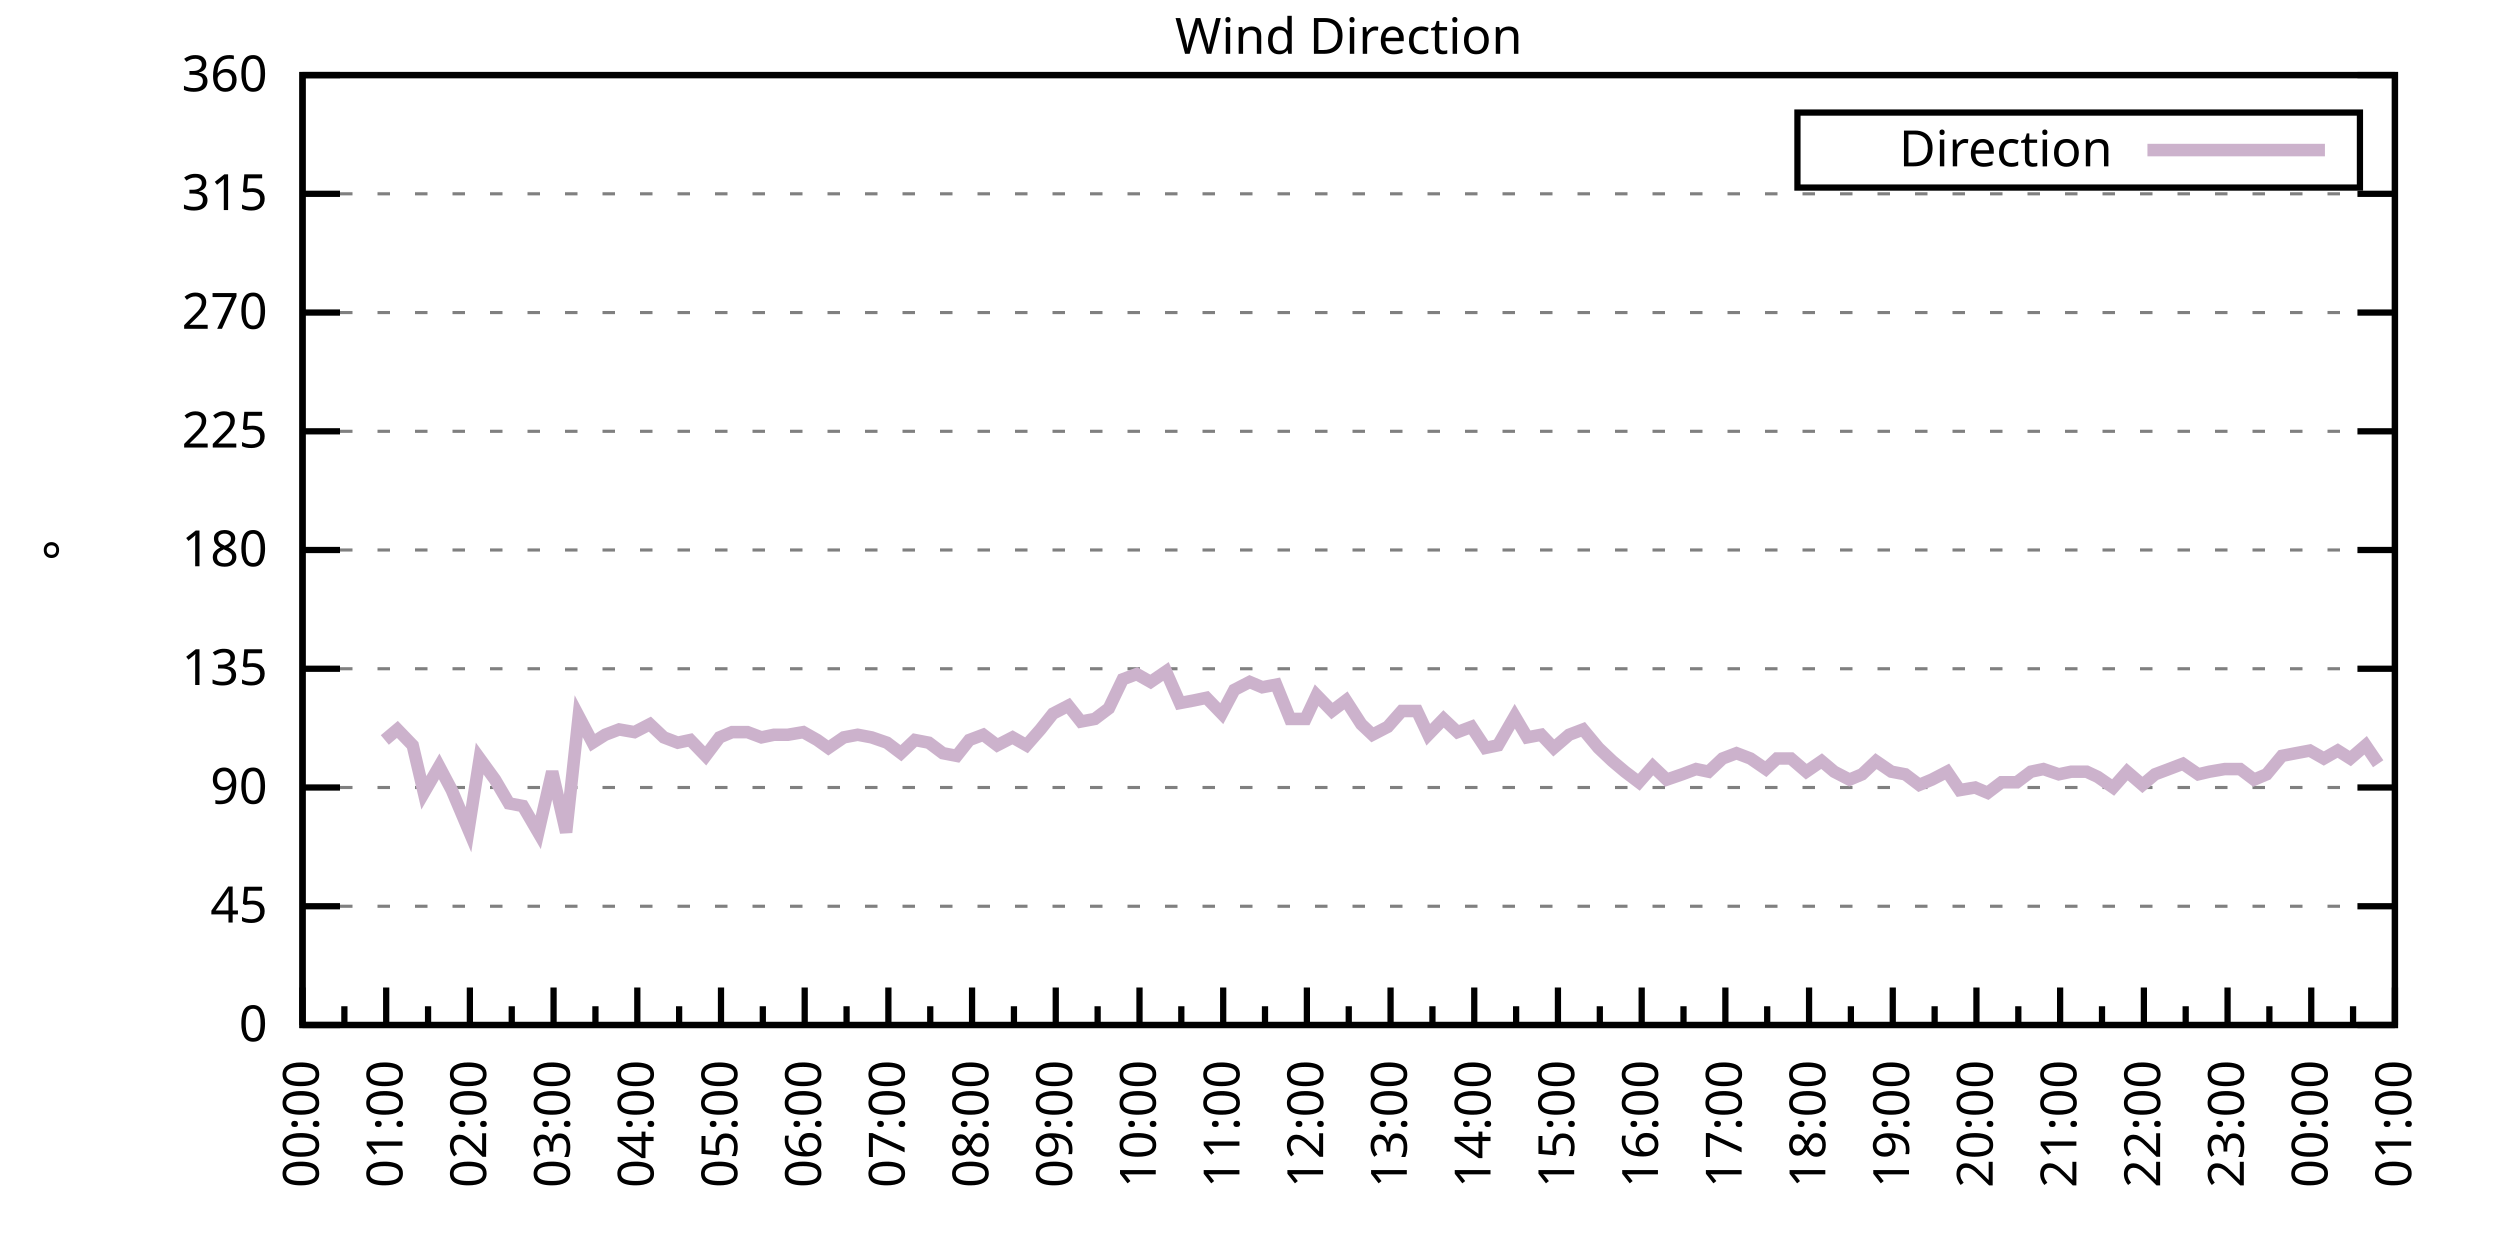
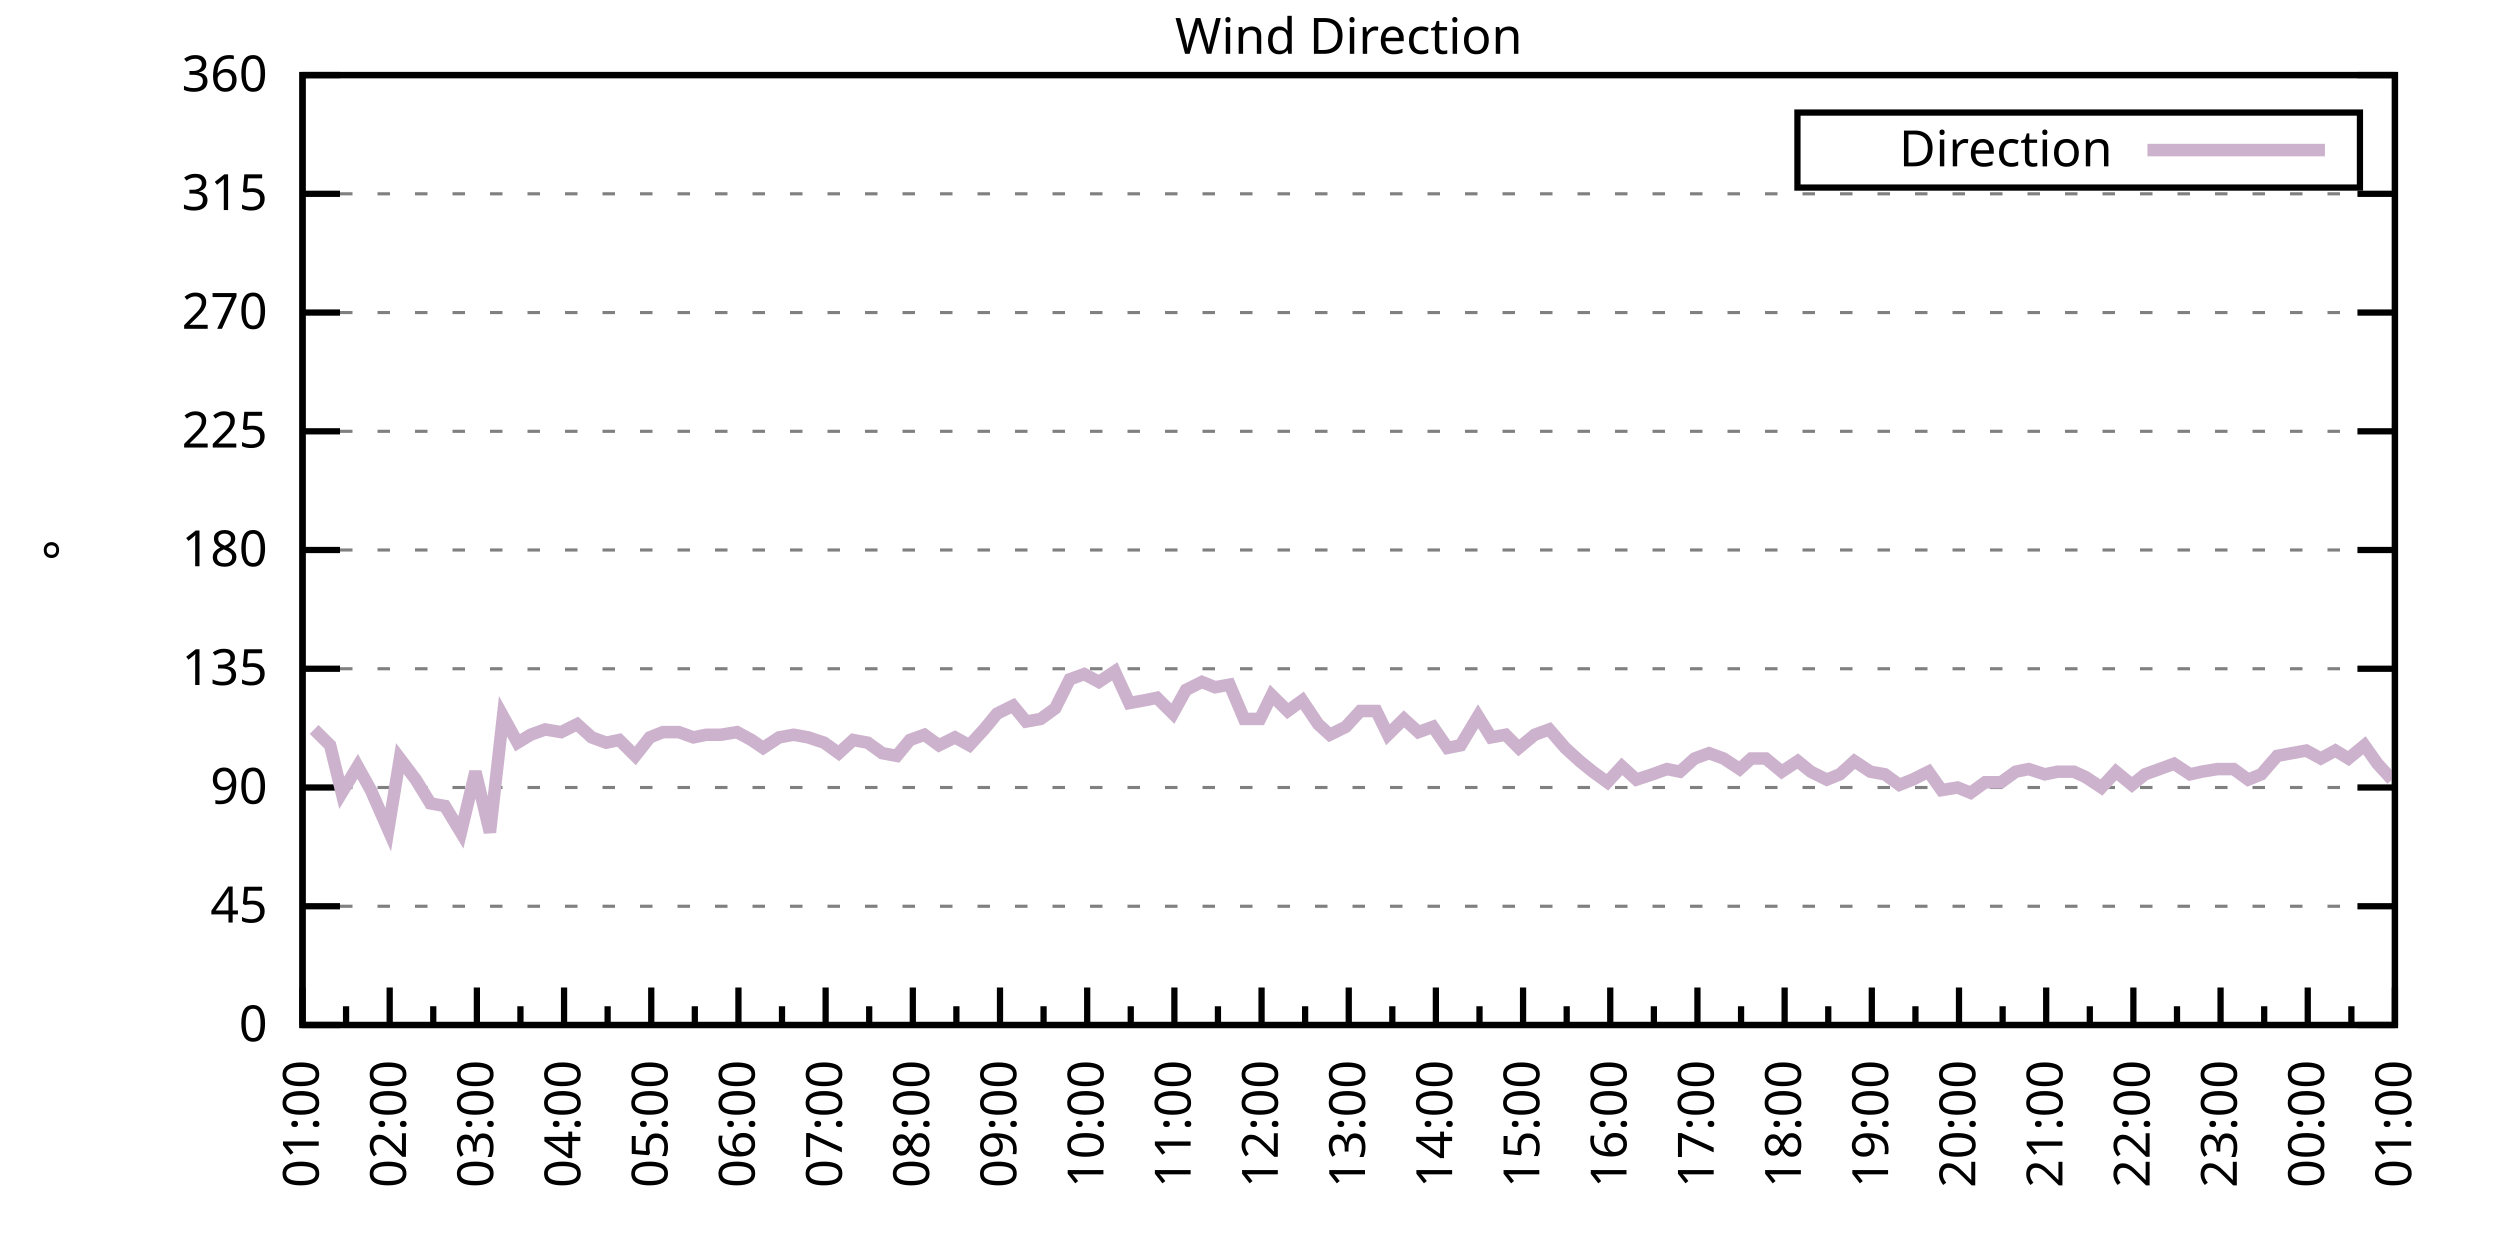
<svg xmlns="http://www.w3.org/2000/svg" xmlns:xlink="http://www.w3.org/1999/xlink" width="400" height="200" viewBox="0 0 400 200">
  <g id="gnuplot_canvas">
    <rect x="0" y="0" width="400" height="200" fill="none" />
    <defs>
      <circle id="gpDot" r="0.5" stroke-width="0.5" stroke="currentColor" />
      <path id="gpPt0" stroke-width="0.333" stroke="currentColor" d="M-1,0 h2 M0,-1 v2" />
      <path id="gpPt1" stroke-width="0.333" stroke="currentColor" d="M-1,-1 L1,1 M1,-1 L-1,1" />
      <path id="gpPt2" stroke-width="0.333" stroke="currentColor" d="M-1,0 L1,0 M0,-1 L0,1 M-1,-1 L1,1 M-1,1 L1,-1" />
      <rect id="gpPt3" stroke-width="0.333" stroke="currentColor" x="-1" y="-1" width="2" height="2" />
      <rect id="gpPt4" stroke-width="0.333" stroke="currentColor" fill="currentColor" x="-1" y="-1" width="2" height="2" />
      <circle id="gpPt5" stroke-width="0.333" stroke="currentColor" cx="0" cy="0" r="1" />
      <use xlink:href="#gpPt5" id="gpPt6" fill="currentColor" stroke="none" />
      <path id="gpPt7" stroke-width="0.333" stroke="currentColor" d="M0,-1.33 L-1.33,0.67 L1.33,0.67 z" />
      <use xlink:href="#gpPt7" id="gpPt8" fill="currentColor" stroke="none" />
      <use xlink:href="#gpPt7" id="gpPt9" stroke="currentColor" transform="rotate(180)" />
      <use xlink:href="#gpPt9" id="gpPt10" fill="currentColor" stroke="none" />
      <use xlink:href="#gpPt3" id="gpPt11" stroke="currentColor" transform="rotate(45)" />
      <use xlink:href="#gpPt11" id="gpPt12" fill="currentColor" stroke="none" />
      <path id="gpPt13" stroke-width="0.333" stroke="currentColor" d="M0,1.330 L1.265,0.411 L0.782,-1.067 L-0.782,-1.076 L-1.265,0.411 z" />
      <use xlink:href="#gpPt13" id="gpPt14" fill="currentColor" stroke="none" />
      <filter id="textbox" filterUnits="objectBoundingBox" x="0" y="0" height="1" width="1">
        <feFlood flood-color="white" flood-opacity="1" result="bgnd" />
        <feComposite in="SourceGraphic" in2="bgnd" operator="atop" />
      </filter>
      <filter id="greybox" filterUnits="objectBoundingBox" x="0" y="0" height="1" width="1">
        <feFlood flood-color="lightgrey" flood-opacity="1" result="grey" />
        <feComposite in="SourceGraphic" in2="grey" operator="atop" />
      </filter>
    </defs>
    <g fill="none" color="white" stroke="currentColor" stroke-width="1.00" stroke-linecap="butt" stroke-linejoin="miter">
</g>
    <g fill="none" color="black" stroke="currentColor" stroke-width="1.00" stroke-linecap="butt" stroke-linejoin="miter">
      <g stroke="none" shape-rendering="crispEdges">
        <polygon fill="rgb(255, 255, 255)" points="48.40,164.00 383.18,164.00 383.18,12.02 48.40,12.02 " />
      </g>
    </g>
    <g fill="none" color="black" stroke="currentColor" stroke-width="1.00" stroke-linecap="butt" stroke-linejoin="miter">
</g>
    <g fill="none" color="black" stroke="black" stroke-width="0.50" stroke-linecap="butt" stroke-linejoin="miter">
</g>
    <g fill="none" color="gray" stroke="currentColor" stroke-width="0.50" stroke-linecap="butt" stroke-linejoin="miter">
      <path stroke="gray" stroke-dasharray="2,4" class="gridline" d="M48.40,164.00 L383.19,164.00  " />
    </g>
    <g fill="none" color="gray" stroke="gray" stroke-width="1.00" stroke-linecap="butt" stroke-linejoin="miter">
</g>
    <g fill="none" color="black" stroke="currentColor" stroke-width="1.00" stroke-linecap="butt" stroke-linejoin="miter">
      <path stroke="black" d="M48.40,164.00 L54.40,164.00 M383.19,164.00 L377.19,164.00  " />
      <g transform="translate(42.80,166.60)" stroke="none" fill="black" font-family="Sans" font-size="8.00" text-anchor="end">
        <text>
          <tspan font-family="Sans"> 0</tspan>
        </text>
      </g>
    </g>
    <g fill="none" color="black" stroke="currentColor" stroke-width="1.00" stroke-linecap="butt" stroke-linejoin="miter">
</g>
    <g fill="none" color="black" stroke="black" stroke-width="0.50" stroke-linecap="butt" stroke-linejoin="miter">
</g>
    <g fill="none" color="gray" stroke="currentColor" stroke-width="0.50" stroke-linecap="butt" stroke-linejoin="miter">
      <path stroke="gray" stroke-dasharray="2,4" class="gridline" d="M48.40,145.00 L383.19,145.00  " />
    </g>
    <g fill="none" color="gray" stroke="gray" stroke-width="1.00" stroke-linecap="butt" stroke-linejoin="miter">
</g>
    <g fill="none" color="black" stroke="currentColor" stroke-width="1.00" stroke-linecap="butt" stroke-linejoin="miter">
      <path stroke="black" d="M48.40,145.00 L54.40,145.00 M383.19,145.00 L377.19,145.00  " />
      <g transform="translate(42.80,147.60)" stroke="none" fill="black" font-family="Sans" font-size="8.00" text-anchor="end">
        <text>
          <tspan font-family="Sans"> 45</tspan>
        </text>
      </g>
    </g>
    <g fill="none" color="black" stroke="currentColor" stroke-width="1.00" stroke-linecap="butt" stroke-linejoin="miter">
</g>
    <g fill="none" color="black" stroke="black" stroke-width="0.50" stroke-linecap="butt" stroke-linejoin="miter">
</g>
    <g fill="none" color="gray" stroke="currentColor" stroke-width="0.50" stroke-linecap="butt" stroke-linejoin="miter">
      <path stroke="gray" stroke-dasharray="2,4" class="gridline" d="M48.40,126.00 L383.19,126.00  " />
    </g>
    <g fill="none" color="gray" stroke="gray" stroke-width="1.00" stroke-linecap="butt" stroke-linejoin="miter">
</g>
    <g fill="none" color="black" stroke="currentColor" stroke-width="1.00" stroke-linecap="butt" stroke-linejoin="miter">
      <path stroke="black" d="M48.40,126.00 L54.40,126.00 M383.19,126.00 L377.19,126.00  " />
      <g transform="translate(42.80,128.60)" stroke="none" fill="black" font-family="Sans" font-size="8.00" text-anchor="end">
        <text>
          <tspan font-family="Sans"> 90</tspan>
        </text>
      </g>
    </g>
    <g fill="none" color="black" stroke="currentColor" stroke-width="1.00" stroke-linecap="butt" stroke-linejoin="miter">
</g>
    <g fill="none" color="black" stroke="black" stroke-width="0.50" stroke-linecap="butt" stroke-linejoin="miter">
</g>
    <g fill="none" color="gray" stroke="currentColor" stroke-width="0.50" stroke-linecap="butt" stroke-linejoin="miter">
      <path stroke="gray" stroke-dasharray="2,4" class="gridline" d="M48.40,107.00 L383.19,107.00  " />
    </g>
    <g fill="none" color="gray" stroke="gray" stroke-width="1.00" stroke-linecap="butt" stroke-linejoin="miter">
</g>
    <g fill="none" color="black" stroke="currentColor" stroke-width="1.00" stroke-linecap="butt" stroke-linejoin="miter">
      <path stroke="black" d="M48.40,107.00 L54.40,107.00 M383.19,107.00 L377.19,107.00  " />
      <g transform="translate(42.80,109.60)" stroke="none" fill="black" font-family="Sans" font-size="8.00" text-anchor="end">
        <text>
          <tspan font-family="Sans"> 135</tspan>
        </text>
      </g>
    </g>
    <g fill="none" color="black" stroke="currentColor" stroke-width="1.00" stroke-linecap="butt" stroke-linejoin="miter">
</g>
    <g fill="none" color="black" stroke="black" stroke-width="0.50" stroke-linecap="butt" stroke-linejoin="miter">
</g>
    <g fill="none" color="gray" stroke="currentColor" stroke-width="0.50" stroke-linecap="butt" stroke-linejoin="miter">
      <path stroke="gray" stroke-dasharray="2,4" class="gridline" d="M48.40,88.00 L383.19,88.00  " />
    </g>
    <g fill="none" color="gray" stroke="gray" stroke-width="1.00" stroke-linecap="butt" stroke-linejoin="miter">
</g>
    <g fill="none" color="black" stroke="currentColor" stroke-width="1.00" stroke-linecap="butt" stroke-linejoin="miter">
      <path stroke="black" d="M48.40,88.00 L54.40,88.00 M383.19,88.00 L377.19,88.00  " />
      <g transform="translate(42.80,90.60)" stroke="none" fill="black" font-family="Sans" font-size="8.00" text-anchor="end">
        <text>
          <tspan font-family="Sans"> 180</tspan>
        </text>
      </g>
    </g>
    <g fill="none" color="black" stroke="currentColor" stroke-width="1.00" stroke-linecap="butt" stroke-linejoin="miter">
</g>
    <g fill="none" color="black" stroke="black" stroke-width="0.50" stroke-linecap="butt" stroke-linejoin="miter">
</g>
    <g fill="none" color="gray" stroke="currentColor" stroke-width="0.50" stroke-linecap="butt" stroke-linejoin="miter">
      <path stroke="gray" stroke-dasharray="2,4" class="gridline" d="M48.40,69.01 L383.19,69.01  " />
    </g>
    <g fill="none" color="gray" stroke="gray" stroke-width="1.00" stroke-linecap="butt" stroke-linejoin="miter">
</g>
    <g fill="none" color="black" stroke="currentColor" stroke-width="1.00" stroke-linecap="butt" stroke-linejoin="miter">
      <path stroke="black" d="M48.40,69.01 L54.40,69.01 M383.19,69.01 L377.19,69.01  " />
      <g transform="translate(42.80,71.61)" stroke="none" fill="black" font-family="Sans" font-size="8.00" text-anchor="end">
        <text>
          <tspan font-family="Sans"> 225</tspan>
        </text>
      </g>
    </g>
    <g fill="none" color="black" stroke="currentColor" stroke-width="1.00" stroke-linecap="butt" stroke-linejoin="miter">
</g>
    <g fill="none" color="black" stroke="black" stroke-width="0.50" stroke-linecap="butt" stroke-linejoin="miter">
</g>
    <g fill="none" color="gray" stroke="currentColor" stroke-width="0.50" stroke-linecap="butt" stroke-linejoin="miter">
      <path stroke="gray" stroke-dasharray="2,4" class="gridline" d="M48.40,50.01 L383.19,50.01  " />
    </g>
    <g fill="none" color="gray" stroke="gray" stroke-width="1.00" stroke-linecap="butt" stroke-linejoin="miter">
</g>
    <g fill="none" color="black" stroke="currentColor" stroke-width="1.00" stroke-linecap="butt" stroke-linejoin="miter">
      <path stroke="black" d="M48.40,50.01 L54.40,50.01 M383.19,50.01 L377.19,50.01  " />
      <g transform="translate(42.80,52.61)" stroke="none" fill="black" font-family="Sans" font-size="8.00" text-anchor="end">
        <text>
          <tspan font-family="Sans"> 270</tspan>
        </text>
      </g>
    </g>
    <g fill="none" color="black" stroke="currentColor" stroke-width="1.00" stroke-linecap="butt" stroke-linejoin="miter">
</g>
    <g fill="none" color="black" stroke="black" stroke-width="0.50" stroke-linecap="butt" stroke-linejoin="miter">
</g>
    <g fill="none" color="gray" stroke="currentColor" stroke-width="0.50" stroke-linecap="butt" stroke-linejoin="miter">
      <path stroke="gray" stroke-dasharray="2,4" class="gridline" d="M48.40,31.01 L383.19,31.01  " />
    </g>
    <g fill="none" color="gray" stroke="gray" stroke-width="1.00" stroke-linecap="butt" stroke-linejoin="miter">
</g>
    <g fill="none" color="black" stroke="currentColor" stroke-width="1.00" stroke-linecap="butt" stroke-linejoin="miter">
      <path stroke="black" d="M48.40,31.01 L54.40,31.01 M383.19,31.01 L377.19,31.01  " />
      <g transform="translate(42.80,33.61)" stroke="none" fill="black" font-family="Sans" font-size="8.00" text-anchor="end">
        <text>
          <tspan font-family="Sans"> 315</tspan>
        </text>
      </g>
    </g>
    <g fill="none" color="black" stroke="currentColor" stroke-width="1.00" stroke-linecap="butt" stroke-linejoin="miter">
</g>
    <g fill="none" color="black" stroke="black" stroke-width="0.50" stroke-linecap="butt" stroke-linejoin="miter">
</g>
    <g fill="none" color="gray" stroke="currentColor" stroke-width="0.50" stroke-linecap="butt" stroke-linejoin="miter">
      <path stroke="gray" stroke-dasharray="2,4" class="gridline" d="M48.40,12.01 L383.19,12.01  " />
    </g>
    <g fill="none" color="gray" stroke="gray" stroke-width="1.00" stroke-linecap="butt" stroke-linejoin="miter">
</g>
    <g fill="none" color="black" stroke="currentColor" stroke-width="1.00" stroke-linecap="butt" stroke-linejoin="miter">
      <path stroke="black" d="M48.40,12.01 L54.40,12.01 M383.19,12.01 L377.19,12.01  " />
      <g transform="translate(42.80,14.61)" stroke="none" fill="black" font-family="Sans" font-size="8.00" text-anchor="end">
        <text>
          <tspan font-family="Sans"> 360</tspan>
        </text>
      </g>
    </g>
    <g fill="none" color="black" stroke="currentColor" stroke-width="1.00" stroke-linecap="butt" stroke-linejoin="miter">
      <path stroke="black" d="M48.40,164.00 L48.40,158.00  " />
      <g transform="translate(51.00,169.60) rotate(270)" stroke="none" fill="black" font-family="Sans" font-size="8.00" text-anchor="end">
        <text>
+           <tspan font-family="Sans">01:00</tspan>
+         </text>
+       </g>
+     </g>
+     <g fill="none" color="black" stroke="currentColor" stroke-width="1.00" stroke-linecap="butt" stroke-linejoin="miter">
+       <path stroke="black" d="M55.37,164.00 L55.37,161.00 M62.35,164.00 L62.35,158.00  " />
+       <g transform="translate(64.95,169.60) rotate(270)" stroke="none" fill="black" font-family="Sans" font-size="8.00" text-anchor="end">
+         <text>
+           <tspan font-family="Sans">02:00</tspan>
+         </text>
+       </g>
+     </g>
+     <g fill="none" color="black" stroke="currentColor" stroke-width="1.00" stroke-linecap="butt" stroke-linejoin="miter">
+       <path stroke="black" d="M69.32,164.00 L69.32,161.00 M76.30,164.00 L76.30,158.00  " />
+       <g transform="translate(78.90,169.60) rotate(270)" stroke="none" fill="black" font-family="Sans" font-size="8.00" text-anchor="end">
+         <text>
+           <tspan font-family="Sans">03:00</tspan>
+         </text>
+       </g>
+     </g>
+     <g fill="none" color="black" stroke="currentColor" stroke-width="1.00" stroke-linecap="butt" stroke-linejoin="miter">
+       <path stroke="black" d="M83.27,164.00 L83.27,161.00 M90.25,164.00 L90.25,158.00  " />
+       <g transform="translate(92.85,169.60) rotate(270)" stroke="none" fill="black" font-family="Sans" font-size="8.00" text-anchor="end">
+         <text>
+           <tspan font-family="Sans">04:00</tspan>
+         </text>
+       </g>
+     </g>
+     <g fill="none" color="black" stroke="currentColor" stroke-width="1.00" stroke-linecap="butt" stroke-linejoin="miter">
+       <path stroke="black" d="M97.22,164.00 L97.22,161.00 M104.20,164.00 L104.20,158.00  " />
+       <g transform="translate(106.80,169.60) rotate(270)" stroke="none" fill="black" font-family="Sans" font-size="8.00" text-anchor="end">
+         <text>
+           <tspan font-family="Sans">05:00</tspan>
+         </text>
+       </g>
+     </g>
+     <g fill="none" color="black" stroke="currentColor" stroke-width="1.00" stroke-linecap="butt" stroke-linejoin="miter">
+       <path stroke="black" d="M111.17,164.00 L111.17,161.00 M118.15,164.00 L118.15,158.00  " />
+       <g transform="translate(120.75,169.60) rotate(270)" stroke="none" fill="black" font-family="Sans" font-size="8.00" text-anchor="end">
+         <text>
+           <tspan font-family="Sans">06:00</tspan>
+         </text>
+       </g>
+     </g>
+     <g fill="none" color="black" stroke="currentColor" stroke-width="1.00" stroke-linecap="butt" stroke-linejoin="miter">
+       <path stroke="black" d="M125.12,164.00 L125.12,161.00 M132.10,164.00 L132.10,158.00  " />
+       <g transform="translate(134.70,169.60) rotate(270)" stroke="none" fill="black" font-family="Sans" font-size="8.00" text-anchor="end">
+         <text>
+           <tspan font-family="Sans">07:00</tspan>
+         </text>
+       </g>
+     </g>
+     <g fill="none" color="black" stroke="currentColor" stroke-width="1.00" stroke-linecap="butt" stroke-linejoin="miter">
+       <path stroke="black" d="M139.07,164.00 L139.07,161.00 M146.05,164.00 L146.05,158.00  " />
+       <g transform="translate(148.65,169.60) rotate(270)" stroke="none" fill="black" font-family="Sans" font-size="8.00" text-anchor="end">
+         <text>
+           <tspan font-family="Sans">08:00</tspan>
+         </text>
+       </g>
+     </g>
+     <g fill="none" color="black" stroke="currentColor" stroke-width="1.00" stroke-linecap="butt" stroke-linejoin="miter">
+       <path stroke="black" d="M153.02,164.00 L153.02,161.00 M160.00,164.00 L160.00,158.00  " />
+       <g transform="translate(162.60,169.60) rotate(270)" stroke="none" fill="black" font-family="Sans" font-size="8.00" text-anchor="end">
+         <text>
+           <tspan font-family="Sans">09:00</tspan>
+         </text>
+       </g>
+     </g>
+     <g fill="none" color="black" stroke="currentColor" stroke-width="1.00" stroke-linecap="butt" stroke-linejoin="miter">
+       <path stroke="black" d="M166.97,164.00 L166.97,161.00 M173.95,164.00 L173.95,158.00  " />
+       <g transform="translate(176.55,169.60) rotate(270)" stroke="none" fill="black" font-family="Sans" font-size="8.00" text-anchor="end">
+         <text>
+           <tspan font-family="Sans">10:00</tspan>
+         </text>
+       </g>
+     </g>
+     <g fill="none" color="black" stroke="currentColor" stroke-width="1.00" stroke-linecap="butt" stroke-linejoin="miter">
+       <path stroke="black" d="M180.92,164.00 L180.92,161.00 M187.90,164.00 L187.90,158.00  " />
+       <g transform="translate(190.50,169.60) rotate(270)" stroke="none" fill="black" font-family="Sans" font-size="8.00" text-anchor="end">
+         <text>
+           <tspan font-family="Sans">11:00</tspan>
+         </text>
+       </g>
+     </g>
+     <g fill="none" color="black" stroke="currentColor" stroke-width="1.00" stroke-linecap="butt" stroke-linejoin="miter">
+       <path stroke="black" d="M194.87,164.00 L194.87,161.00 M201.85,164.00 L201.85,158.00  " />
+       <g transform="translate(204.45,169.60) rotate(270)" stroke="none" fill="black" font-family="Sans" font-size="8.00" text-anchor="end">
+         <text>
+           <tspan font-family="Sans">12:00</tspan>
+         </text>
+       </g>
+     </g>
+     <g fill="none" color="black" stroke="currentColor" stroke-width="1.00" stroke-linecap="butt" stroke-linejoin="miter">
+       <path stroke="black" d="M208.82,164.00 L208.82,161.00 M215.80,164.00 L215.80,158.00  " />
+       <g transform="translate(218.40,169.60) rotate(270)" stroke="none" fill="black" font-family="Sans" font-size="8.00" text-anchor="end">
+         <text>
+           <tspan font-family="Sans">13:00</tspan>
+         </text>
+       </g>
+     </g>
+     <g fill="none" color="black" stroke="currentColor" stroke-width="1.00" stroke-linecap="butt" stroke-linejoin="miter">
+       <path stroke="black" d="M222.77,164.00 L222.77,161.00 M229.74,164.00 L229.74,158.00  " />
+       <g transform="translate(232.34,169.60) rotate(270)" stroke="none" fill="black" font-family="Sans" font-size="8.00" text-anchor="end">
+         <text>
+           <tspan font-family="Sans">14:00</tspan>
+         </text>
+       </g>
+     </g>
+     <g fill="none" color="black" stroke="currentColor" stroke-width="1.00" stroke-linecap="butt" stroke-linejoin="miter">
+       <path stroke="black" d="M236.72,164.00 L236.72,161.00 M243.69,164.00 L243.69,158.00  " />
+       <g transform="translate(246.29,169.60) rotate(270)" stroke="none" fill="black" font-family="Sans" font-size="8.00" text-anchor="end">
+         <text>
+           <tspan font-family="Sans">15:00</tspan>
+         </text>
+       </g>
+     </g>
+     <g fill="none" color="black" stroke="currentColor" stroke-width="1.00" stroke-linecap="butt" stroke-linejoin="miter">
+       <path stroke="black" d="M250.67,164.00 L250.67,161.00 M257.64,164.00 L257.64,158.00  " />
+       <g transform="translate(260.24,169.60) rotate(270)" stroke="none" fill="black" font-family="Sans" font-size="8.00" text-anchor="end">
+         <text>
+           <tspan font-family="Sans">16:00</tspan>
+         </text>
+       </g>
+     </g>
+     <g fill="none" color="black" stroke="currentColor" stroke-width="1.00" stroke-linecap="butt" stroke-linejoin="miter">
+       <path stroke="black" d="M264.62,164.00 L264.62,161.00 M271.59,164.00 L271.59,158.00  " />
+       <g transform="translate(274.19,169.60) rotate(270)" stroke="none" fill="black" font-family="Sans" font-size="8.00" text-anchor="end">
+         <text>
+           <tspan font-family="Sans">17:00</tspan>
+         </text>
+       </g>
+     </g>
+     <g fill="none" color="black" stroke="currentColor" stroke-width="1.00" stroke-linecap="butt" stroke-linejoin="miter">
+       <path stroke="black" d="M278.57,164.00 L278.57,161.00 M285.54,164.00 L285.54,158.00  " />
+       <g transform="translate(288.14,169.60) rotate(270)" stroke="none" fill="black" font-family="Sans" font-size="8.00" text-anchor="end">
+         <text>
+           <tspan font-family="Sans">18:00</tspan>
+         </text>
+       </g>
+     </g>
+     <g fill="none" color="black" stroke="currentColor" stroke-width="1.00" stroke-linecap="butt" stroke-linejoin="miter">
+       <path stroke="black" d="M292.52,164.00 L292.52,161.00 M299.49,164.00 L299.49,158.00  " />
+       <g transform="translate(302.09,169.60) rotate(270)" stroke="none" fill="black" font-family="Sans" font-size="8.00" text-anchor="end">
+         <text>
+           <tspan font-family="Sans">19:00</tspan>
+         </text>
+       </g>
+     </g>
+     <g fill="none" color="black" stroke="currentColor" stroke-width="1.00" stroke-linecap="butt" stroke-linejoin="miter">
+       <path stroke="black" d="M306.47,164.00 L306.47,161.00 M313.44,164.00 L313.44,158.00  " />
+       <g transform="translate(316.04,169.60) rotate(270)" stroke="none" fill="black" font-family="Sans" font-size="8.00" text-anchor="end">
+         <text>
+           <tspan font-family="Sans">20:00</tspan>
+         </text>
+       </g>
+     </g>
+     <g fill="none" color="black" stroke="currentColor" stroke-width="1.00" stroke-linecap="butt" stroke-linejoin="miter">
+       <path stroke="black" d="M320.42,164.00 L320.42,161.00 M327.39,164.00 L327.39,158.00  " />
+       <g transform="translate(329.99,169.60) rotate(270)" stroke="none" fill="black" font-family="Sans" font-size="8.00" text-anchor="end">
+         <text>
+           <tspan font-family="Sans">21:00</tspan>
+         </text>
+       </g>
+     </g>
+     <g fill="none" color="black" stroke="currentColor" stroke-width="1.00" stroke-linecap="butt" stroke-linejoin="miter">
+       <path stroke="black" d="M334.37,164.00 L334.37,161.00 M341.34,164.00 L341.34,158.00  " />
+       <g transform="translate(343.94,169.60) rotate(270)" stroke="none" fill="black" font-family="Sans" font-size="8.00" text-anchor="end">
+         <text>
+           <tspan font-family="Sans">22:00</tspan>
+         </text>
+       </g>
+     </g>
+     <g fill="none" color="black" stroke="currentColor" stroke-width="1.00" stroke-linecap="butt" stroke-linejoin="miter">
+       <path stroke="black" d="M348.32,164.00 L348.32,161.00 M355.29,164.00 L355.29,158.00  " />
+       <g transform="translate(357.89,169.60) rotate(270)" stroke="none" fill="black" font-family="Sans" font-size="8.00" text-anchor="end">
+         <text>
+           <tspan font-family="Sans">23:00</tspan>
+         </text>
+       </g>
+     </g>
+     <g fill="none" color="black" stroke="currentColor" stroke-width="1.00" stroke-linecap="butt" stroke-linejoin="miter">
+       <path stroke="black" d="M362.27,164.00 L362.27,161.00 M369.24,164.00 L369.24,158.00  " />
+       <g transform="translate(371.84,169.60) rotate(270)" stroke="none" fill="black" font-family="Sans" font-size="8.00" text-anchor="end">
+         <text>
          <tspan font-family="Sans">00:00</tspan>
        </text>
      </g>
    </g>
    <g fill="none" color="black" stroke="currentColor" stroke-width="1.00" stroke-linecap="butt" stroke-linejoin="miter">
-       <path stroke="black" d="M55.10,164.00 L55.10,161.00 M61.79,164.00 L61.79,158.00  " />
-       <g transform="translate(64.39,169.60) rotate(270)" stroke="none" fill="black" font-family="Sans" font-size="8.00" text-anchor="end">
-         <text>
-           <tspan font-family="Sans">01:00</tspan>
-         </text>
-       </g>
-     </g>
-     <g fill="none" color="black" stroke="currentColor" stroke-width="1.00" stroke-linecap="butt" stroke-linejoin="miter">
-       <path stroke="black" d="M68.49,164.00 L68.49,161.00 M75.18,164.00 L75.18,158.00  " />
-       <g transform="translate(77.78,169.60) rotate(270)" stroke="none" fill="black" font-family="Sans" font-size="8.00" text-anchor="end">
-         <text>
-           <tspan font-family="Sans">02:00</tspan>
-         </text>
-       </g>
-     </g>
-     <g fill="none" color="black" stroke="currentColor" stroke-width="1.00" stroke-linecap="butt" stroke-linejoin="miter">
-       <path stroke="black" d="M81.88,164.00 L81.88,161.00 M88.57,164.00 L88.57,158.00  " />
-       <g transform="translate(91.17,169.60) rotate(270)" stroke="none" fill="black" font-family="Sans" font-size="8.00" text-anchor="end">
-         <text>
-           <tspan font-family="Sans">03:00</tspan>
-         </text>
-       </g>
-     </g>
-     <g fill="none" color="black" stroke="currentColor" stroke-width="1.00" stroke-linecap="butt" stroke-linejoin="miter">
-       <path stroke="black" d="M95.27,164.00 L95.27,161.00 M101.97,164.00 L101.97,158.00  " />
-       <g transform="translate(104.57,169.60) rotate(270)" stroke="none" fill="black" font-family="Sans" font-size="8.00" text-anchor="end">
-         <text>
-           <tspan font-family="Sans">04:00</tspan>
-         </text>
-       </g>
-     </g>
-     <g fill="none" color="black" stroke="currentColor" stroke-width="1.00" stroke-linecap="butt" stroke-linejoin="miter">
-       <path stroke="black" d="M108.66,164.00 L108.66,161.00 M115.36,164.00 L115.36,158.00  " />
-       <g transform="translate(117.96,169.60) rotate(270)" stroke="none" fill="black" font-family="Sans" font-size="8.00" text-anchor="end">
-         <text>
-           <tspan font-family="Sans">05:00</tspan>
-         </text>
-       </g>
-     </g>
-     <g fill="none" color="black" stroke="currentColor" stroke-width="1.00" stroke-linecap="butt" stroke-linejoin="miter">
-       <path stroke="black" d="M122.05,164.00 L122.05,161.00 M128.75,164.00 L128.75,158.00  " />
-       <g transform="translate(131.35,169.60) rotate(270)" stroke="none" fill="black" font-family="Sans" font-size="8.00" text-anchor="end">
-         <text>
-           <tspan font-family="Sans">06:00</tspan>
-         </text>
-       </g>
-     </g>
-     <g fill="none" color="black" stroke="currentColor" stroke-width="1.00" stroke-linecap="butt" stroke-linejoin="miter">
-       <path stroke="black" d="M135.45,164.00 L135.45,161.00 M142.14,164.00 L142.14,158.00  " />
-       <g transform="translate(144.74,169.60) rotate(270)" stroke="none" fill="black" font-family="Sans" font-size="8.00" text-anchor="end">
-         <text>
-           <tspan font-family="Sans">07:00</tspan>
-         </text>
-       </g>
-     </g>
-     <g fill="none" color="black" stroke="currentColor" stroke-width="1.00" stroke-linecap="butt" stroke-linejoin="miter">
-       <path stroke="black" d="M148.84,164.00 L148.84,161.00 M155.53,164.00 L155.53,158.00  " />
-       <g transform="translate(158.13,169.60) rotate(270)" stroke="none" fill="black" font-family="Sans" font-size="8.00" text-anchor="end">
-         <text>
-           <tspan font-family="Sans">08:00</tspan>
-         </text>
-       </g>
-     </g>
-     <g fill="none" color="black" stroke="currentColor" stroke-width="1.00" stroke-linecap="butt" stroke-linejoin="miter">
-       <path stroke="black" d="M162.23,164.00 L162.23,161.00 M168.92,164.00 L168.92,158.00  " />
-       <g transform="translate(171.52,169.60) rotate(270)" stroke="none" fill="black" font-family="Sans" font-size="8.00" text-anchor="end">
-         <text>
-           <tspan font-family="Sans">09:00</tspan>
-         </text>
-       </g>
-     </g>
-     <g fill="none" color="black" stroke="currentColor" stroke-width="1.00" stroke-linecap="butt" stroke-linejoin="miter">
-       <path stroke="black" d="M175.62,164.00 L175.62,161.00 M182.32,164.00 L182.32,158.00  " />
-       <g transform="translate(184.92,169.60) rotate(270)" stroke="none" fill="black" font-family="Sans" font-size="8.00" text-anchor="end">
-         <text>
-           <tspan font-family="Sans">10:00</tspan>
-         </text>
-       </g>
-     </g>
-     <g fill="none" color="black" stroke="currentColor" stroke-width="1.00" stroke-linecap="butt" stroke-linejoin="miter">
-       <path stroke="black" d="M189.01,164.00 L189.01,161.00 M195.71,164.00 L195.71,158.00  " />
-       <g transform="translate(198.31,169.60) rotate(270)" stroke="none" fill="black" font-family="Sans" font-size="8.00" text-anchor="end">
-         <text>
-           <tspan font-family="Sans">11:00</tspan>
-         </text>
-       </g>
-     </g>
-     <g fill="none" color="black" stroke="currentColor" stroke-width="1.00" stroke-linecap="butt" stroke-linejoin="miter">
-       <path stroke="black" d="M202.40,164.00 L202.40,161.00 M209.10,164.00 L209.10,158.00  " />
-       <g transform="translate(211.70,169.60) rotate(270)" stroke="none" fill="black" font-family="Sans" font-size="8.00" text-anchor="end">
-         <text>
-           <tspan font-family="Sans">12:00</tspan>
-         </text>
-       </g>
-     </g>
-     <g fill="none" color="black" stroke="currentColor" stroke-width="1.00" stroke-linecap="butt" stroke-linejoin="miter">
-       <path stroke="black" d="M215.80,164.00 L215.80,161.00 M222.49,164.00 L222.49,158.00  " />
-       <g transform="translate(225.09,169.60) rotate(270)" stroke="none" fill="black" font-family="Sans" font-size="8.00" text-anchor="end">
-         <text>
-           <tspan font-family="Sans">13:00</tspan>
-         </text>
-       </g>
-     </g>
-     <g fill="none" color="black" stroke="currentColor" stroke-width="1.00" stroke-linecap="butt" stroke-linejoin="miter">
-       <path stroke="black" d="M229.19,164.00 L229.19,161.00 M235.88,164.00 L235.88,158.00  " />
-       <g transform="translate(238.48,169.60) rotate(270)" stroke="none" fill="black" font-family="Sans" font-size="8.00" text-anchor="end">
-         <text>
-           <tspan font-family="Sans">14:00</tspan>
-         </text>
-       </g>
-     </g>
-     <g fill="none" color="black" stroke="currentColor" stroke-width="1.00" stroke-linecap="butt" stroke-linejoin="miter">
-       <path stroke="black" d="M242.58,164.00 L242.58,161.00 M249.27,164.00 L249.27,158.00  " />
-       <g transform="translate(251.87,169.60) rotate(270)" stroke="none" fill="black" font-family="Sans" font-size="8.00" text-anchor="end">
-         <text>
-           <tspan font-family="Sans">15:00</tspan>
-         </text>
-       </g>
-     </g>
-     <g fill="none" color="black" stroke="currentColor" stroke-width="1.00" stroke-linecap="butt" stroke-linejoin="miter">
-       <path stroke="black" d="M255.97,164.00 L255.97,161.00 M262.67,164.00 L262.67,158.00  " />
-       <g transform="translate(265.27,169.60) rotate(270)" stroke="none" fill="black" font-family="Sans" font-size="8.00" text-anchor="end">
-         <text>
-           <tspan font-family="Sans">16:00</tspan>
-         </text>
-       </g>
-     </g>
-     <g fill="none" color="black" stroke="currentColor" stroke-width="1.00" stroke-linecap="butt" stroke-linejoin="miter">
-       <path stroke="black" d="M269.36,164.00 L269.36,161.00 M276.06,164.00 L276.06,158.00  " />
-       <g transform="translate(278.66,169.60) rotate(270)" stroke="none" fill="black" font-family="Sans" font-size="8.00" text-anchor="end">
-         <text>
-           <tspan font-family="Sans">17:00</tspan>
-         </text>
-       </g>
-     </g>
-     <g fill="none" color="black" stroke="currentColor" stroke-width="1.00" stroke-linecap="butt" stroke-linejoin="miter">
-       <path stroke="black" d="M282.75,164.00 L282.75,161.00 M289.45,164.00 L289.45,158.00  " />
-       <g transform="translate(292.05,169.60) rotate(270)" stroke="none" fill="black" font-family="Sans" font-size="8.00" text-anchor="end">
-         <text>
-           <tspan font-family="Sans">18:00</tspan>
-         </text>
-       </g>
-     </g>
-     <g fill="none" color="black" stroke="currentColor" stroke-width="1.00" stroke-linecap="butt" stroke-linejoin="miter">
-       <path stroke="black" d="M296.14,164.00 L296.14,161.00 M302.84,164.00 L302.84,158.00  " />
-       <g transform="translate(305.44,169.60) rotate(270)" stroke="none" fill="black" font-family="Sans" font-size="8.00" text-anchor="end">
-         <text>
-           <tspan font-family="Sans">19:00</tspan>
-         </text>
-       </g>
-     </g>
-     <g fill="none" color="black" stroke="currentColor" stroke-width="1.00" stroke-linecap="butt" stroke-linejoin="miter">
-       <path stroke="black" d="M309.54,164.00 L309.54,161.00 M316.23,164.00 L316.23,158.00  " />
-       <g transform="translate(318.83,169.60) rotate(270)" stroke="none" fill="black" font-family="Sans" font-size="8.00" text-anchor="end">
-         <text>
-           <tspan font-family="Sans">20:00</tspan>
-         </text>
-       </g>
-     </g>
-     <g fill="none" color="black" stroke="currentColor" stroke-width="1.00" stroke-linecap="butt" stroke-linejoin="miter">
-       <path stroke="black" d="M322.93,164.00 L322.93,161.00 M329.62,164.00 L329.62,158.00  " />
-       <g transform="translate(332.22,169.60) rotate(270)" stroke="none" fill="black" font-family="Sans" font-size="8.00" text-anchor="end">
-         <text>
-           <tspan font-family="Sans">21:00</tspan>
-         </text>
-       </g>
-     </g>
-     <g fill="none" color="black" stroke="currentColor" stroke-width="1.00" stroke-linecap="butt" stroke-linejoin="miter">
-       <path stroke="black" d="M336.32,164.00 L336.32,161.00 M343.02,164.00 L343.02,158.00  " />
-       <g transform="translate(345.62,169.60) rotate(270)" stroke="none" fill="black" font-family="Sans" font-size="8.00" text-anchor="end">
-         <text>
-           <tspan font-family="Sans">22:00</tspan>
-         </text>
-       </g>
-     </g>
-     <g fill="none" color="black" stroke="currentColor" stroke-width="1.00" stroke-linecap="butt" stroke-linejoin="miter">
-       <path stroke="black" d="M349.71,164.00 L349.71,161.00 M356.41,164.00 L356.41,158.00  " />
-       <g transform="translate(359.01,169.60) rotate(270)" stroke="none" fill="black" font-family="Sans" font-size="8.00" text-anchor="end">
-         <text>
-           <tspan font-family="Sans">23:00</tspan>
-         </text>
-       </g>
-     </g>
-     <g fill="none" color="black" stroke="currentColor" stroke-width="1.00" stroke-linecap="butt" stroke-linejoin="miter">
-       <path stroke="black" d="M363.10,164.00 L363.10,161.00 M369.80,164.00 L369.80,158.00  " />
-       <g transform="translate(372.40,169.60) rotate(270)" stroke="none" fill="black" font-family="Sans" font-size="8.00" text-anchor="end">
-         <text>
-           <tspan font-family="Sans">00:00</tspan>
-         </text>
-       </g>
-     </g>
-     <g fill="none" color="black" stroke="currentColor" stroke-width="1.00" stroke-linecap="butt" stroke-linejoin="miter">
-       <path stroke="black" d="M376.49,164.00 L376.49,161.00 M383.19,164.00 L383.19,158.00  " />
+       <path stroke="black" d="M376.22,164.00 L376.22,161.00 M383.19,164.00 L383.19,158.00  " />
      <g transform="translate(385.79,169.60) rotate(270)" stroke="none" fill="black" font-family="Sans" font-size="8.00" text-anchor="end">
        <text>
          <tspan font-family="Sans">01:00</tspan>
        </text>
      </g>
    </g>
    <g fill="none" color="black" stroke="currentColor" stroke-width="1.00" stroke-linecap="butt" stroke-linejoin="miter">
</g>
    <g fill="none" color="black" stroke="currentColor" stroke-width="1.00" stroke-linecap="butt" stroke-linejoin="miter">
      <path stroke="black" d="M48.40,12.01 L48.40,164.00 L383.19,164.00 L383.19,12.01 L48.40,12.01 Z  " />
    </g>
    <g fill="none" color="black" stroke="currentColor" stroke-width="1.00" stroke-linecap="butt" stroke-linejoin="miter">
      <g transform="translate(12.80,88.01) rotate(270)" stroke="none" fill="black" font-family="Sans" font-size="8.00" text-anchor="middle">
        <text>
          <tspan font-family="Sans">°</tspan>
        </text>
      </g>
    </g>
    <g fill="none" color="black" stroke="currentColor" stroke-width="1.00" stroke-linecap="butt" stroke-linejoin="miter">
</g>
    <g fill="none" color="black" stroke="currentColor" stroke-width="1.00" stroke-linecap="butt" stroke-linejoin="miter">
      <path stroke="black" d="M287.59,30.01 L287.59,18.01 L377.59,18.01 L377.59,30.01 L287.59,30.01 Z  " />
    </g>
    <g id="Wind_direction_plot_1">
      <g fill="none" color="white" stroke="black" stroke-width="2.00" stroke-linecap="butt" stroke-linejoin="miter">
</g>
      <g fill="none" color="black" stroke="currentColor" stroke-width="2.00" stroke-linecap="butt" stroke-linejoin="miter">
        <g transform="translate(337.99,26.61)" stroke="none" fill="black" font-family="Sans" font-size="8.00" text-anchor="end">
          <text>
            <tspan font-family="Sans">Direction</tspan>
          </text>
        </g>
      </g>
      <g fill="none" color="black" stroke="currentColor" stroke-width="2.00" stroke-linecap="butt" stroke-linejoin="miter">
-         <path stroke="rgb(204, 178, 204)" d="M343.59,24.01 L371.99,24.01 M61.57,118.40 L63.58,116.71 L66.03,119.25 L67.82,126.85 L70.27,122.62 L72.28,126.42   L74.96,132.76 L76.75,121.36 L79.20,124.74 L81.43,128.54 L83.66,128.96 L86.12,133.18 L88.35,123.47 L90.58,133.18   L92.59,114.60 L94.82,118.83 L96.83,117.56 L99.06,116.71 L101.52,117.14 L103.98,115.87 L106.21,117.98 L108.44,118.83   L110.45,118.40 L112.90,120.94 L115.13,117.98 L117.14,117.14 L119.60,117.14 L121.83,117.98 L123.84,117.56 L126.07,117.56   L128.53,117.14 L130.76,118.40 L132.54,119.67 L135.00,117.98 L137.23,117.56 L139.46,117.98 L141.92,118.83 L144.15,120.51   L146.38,118.40 L148.61,118.83 L150.85,120.51 L153.08,120.94 L155.09,118.40 L157.32,117.56 L159.55,119.25 L162.01,117.98   L164.24,119.25 L166.47,116.71 L168.48,114.18 L170.93,112.91 L172.94,115.45 L175.17,115.03 L177.41,113.34 L179.64,108.69   L181.87,107.85 L184.10,109.11 L186.56,107.43 L188.79,112.49 L191.02,112.07 L193.03,111.65 L195.48,114.18 L197.49,110.38   L199.95,109.11 L201.96,109.96 L204.19,109.54 L206.42,115.03 L208.88,115.03 L210.66,111.23 L213.12,113.76 L215.35,112.07   L217.80,115.87 L219.59,117.56 L222.04,116.29 L224.28,113.76 L226.73,113.76 L228.52,117.56 L230.97,115.03 L233.20,117.14   L235.44,116.29 L237.67,119.67 L239.68,119.25 L242.36,114.60 L244.36,117.98 L246.60,117.56 L248.60,119.67 L251.06,117.56   L253.29,116.71 L255.75,119.67 L257.98,121.78 L259.99,123.47 L262.22,125.16 L264.45,122.62 L266.68,124.74 L269.14,123.89   L271.37,123.05 L273.38,123.47 L275.61,121.36 L277.84,120.51 L280.07,121.36 L282.53,123.05 L284.32,121.36 L286.55,121.36   L289.00,123.47 L291.46,121.78 L293.47,123.47 L295.92,124.74 L297.93,123.89 L300.16,121.78 L302.62,123.47 L304.85,123.89   L307.08,125.58 L309.09,124.74 L311.54,123.47 L313.55,126.42 L316.01,126.00 L318.02,126.85 L320.25,125.16 L322.70,125.16   L324.94,123.47 L326.95,123.05 L329.40,123.89 L331.41,123.47 L333.86,123.47 L335.65,124.31 L338.10,126.00 L340.34,123.47   L342.79,125.58 L344.80,123.89 L347.03,123.05 L349.26,122.20 L351.72,123.89 L353.51,123.47 L355.96,123.05 L358.42,123.05   L360.65,124.74 L362.66,123.89 L365.11,120.94 L367.34,120.51 L369.58,120.09 L371.81,121.36 L374.04,120.09 L376.05,121.36   L378.50,119.25 L380.51,122.20  " />
+         <path stroke="rgb(204, 178, 204)" d="M343.59,24.01 L371.99,24.01 M50.26,116.71 L52.82,119.25 L54.68,126.85 L57.23,122.62 L59.33,126.42 L62.12,132.76   L63.98,121.36 L66.53,124.74 L68.86,128.54 L71.18,128.96 L73.74,133.18 L76.07,123.47 L78.39,133.18 L80.48,114.60   L82.81,118.83 L84.90,117.56 L87.23,116.71 L89.78,117.14 L92.34,115.87 L94.67,117.98 L96.99,118.83 L99.08,118.40   L101.64,120.94 L103.97,117.98 L106.06,117.14 L108.62,117.14 L110.94,117.98 L113.03,117.56 L115.36,117.56 L117.92,117.14   L120.24,118.40 L122.10,119.67 L124.66,117.98 L126.98,117.56 L129.31,117.98 L131.87,118.83 L134.19,120.51 L136.51,118.40   L138.84,118.83 L141.16,120.51 L143.49,120.94 L145.58,118.40 L147.91,117.56 L150.23,119.25 L152.79,117.98 L155.11,119.25   L157.44,116.71 L159.53,114.18 L162.09,112.91 L164.18,115.45 L166.51,115.03 L168.83,113.34 L171.16,108.69 L173.48,107.85   L175.81,109.11 L178.36,107.43 L180.69,112.49 L183.01,112.07 L185.11,111.65 L187.66,114.18 L189.76,110.38 L192.31,109.11   L194.41,109.96 L196.73,109.54 L199.06,115.03 L201.61,115.03 L203.47,111.23 L206.03,113.76 L208.36,112.07 L210.91,115.87   L212.77,117.56 L215.33,116.29 L217.65,113.76 L220.21,113.76 L222.07,117.56 L224.63,115.03 L226.95,117.14 L229.28,116.29   L231.60,119.67 L233.70,119.25 L236.49,114.60 L238.58,117.98 L240.90,117.56 L243.00,119.67 L245.55,117.56 L247.88,116.71   L250.44,119.67 L252.76,121.78 L254.85,123.47 L257.18,125.16 L259.50,122.62 L261.83,124.74 L264.39,123.89 L266.71,123.05   L268.80,123.47 L271.13,121.36 L273.45,120.51 L275.78,121.36 L278.34,123.05 L280.20,121.36 L282.52,121.36 L285.08,123.47   L287.64,121.78 L289.73,123.47 L292.29,124.74 L294.38,123.89 L296.70,121.78 L299.26,123.47 L301.58,123.89 L303.91,125.58   L306.00,124.74 L308.56,123.47 L310.65,126.42 L313.21,126.00 L315.30,126.85 L317.63,125.16 L320.18,125.16 L322.51,123.47   L324.60,123.05 L327.16,123.89 L329.25,123.47 L331.81,123.47 L333.67,124.31 L336.23,126.00 L338.55,123.47 L341.11,125.58   L343.20,123.89 L345.53,123.05 L347.85,122.20 L350.41,123.89 L352.27,123.47 L354.83,123.05 L357.38,123.05 L359.71,124.74   L361.80,123.89 L364.36,120.94 L366.68,120.51 L369.01,120.09 L371.33,121.36 L373.66,120.09 L375.75,121.36 L378.31,119.25   L380.40,122.20 L382.73,124.74  " />
      </g>
    </g>
    <g fill="none" color="black" stroke="currentColor" stroke-width="2.00" stroke-linecap="butt" stroke-linejoin="miter">
</g>
    <g fill="none" color="black" stroke="black" stroke-width="1.00" stroke-linecap="butt" stroke-linejoin="miter">
</g>
    <g fill="none" color="black" stroke="currentColor" stroke-width="1.00" stroke-linecap="butt" stroke-linejoin="miter">
      <path stroke="black" d="M48.40,12.01 L48.40,164.00 L383.19,164.00 L383.19,12.01 L48.40,12.01 Z  " />
    </g>
    <g fill="none" color="black" stroke="currentColor" stroke-width="1.00" stroke-linecap="butt" stroke-linejoin="miter">
      <g transform="translate(215.79,8.61)" stroke="none" fill="black" font-family="Sans" font-size="8.00" text-anchor="middle">
        <text>
          <tspan font-family="Sans">Wind Direction</tspan>
        </text>
      </g>
    </g>
    <g fill="none" color="black" stroke="currentColor" stroke-width="1.00" stroke-linecap="butt" stroke-linejoin="miter">
</g>
  </g>
</svg>
